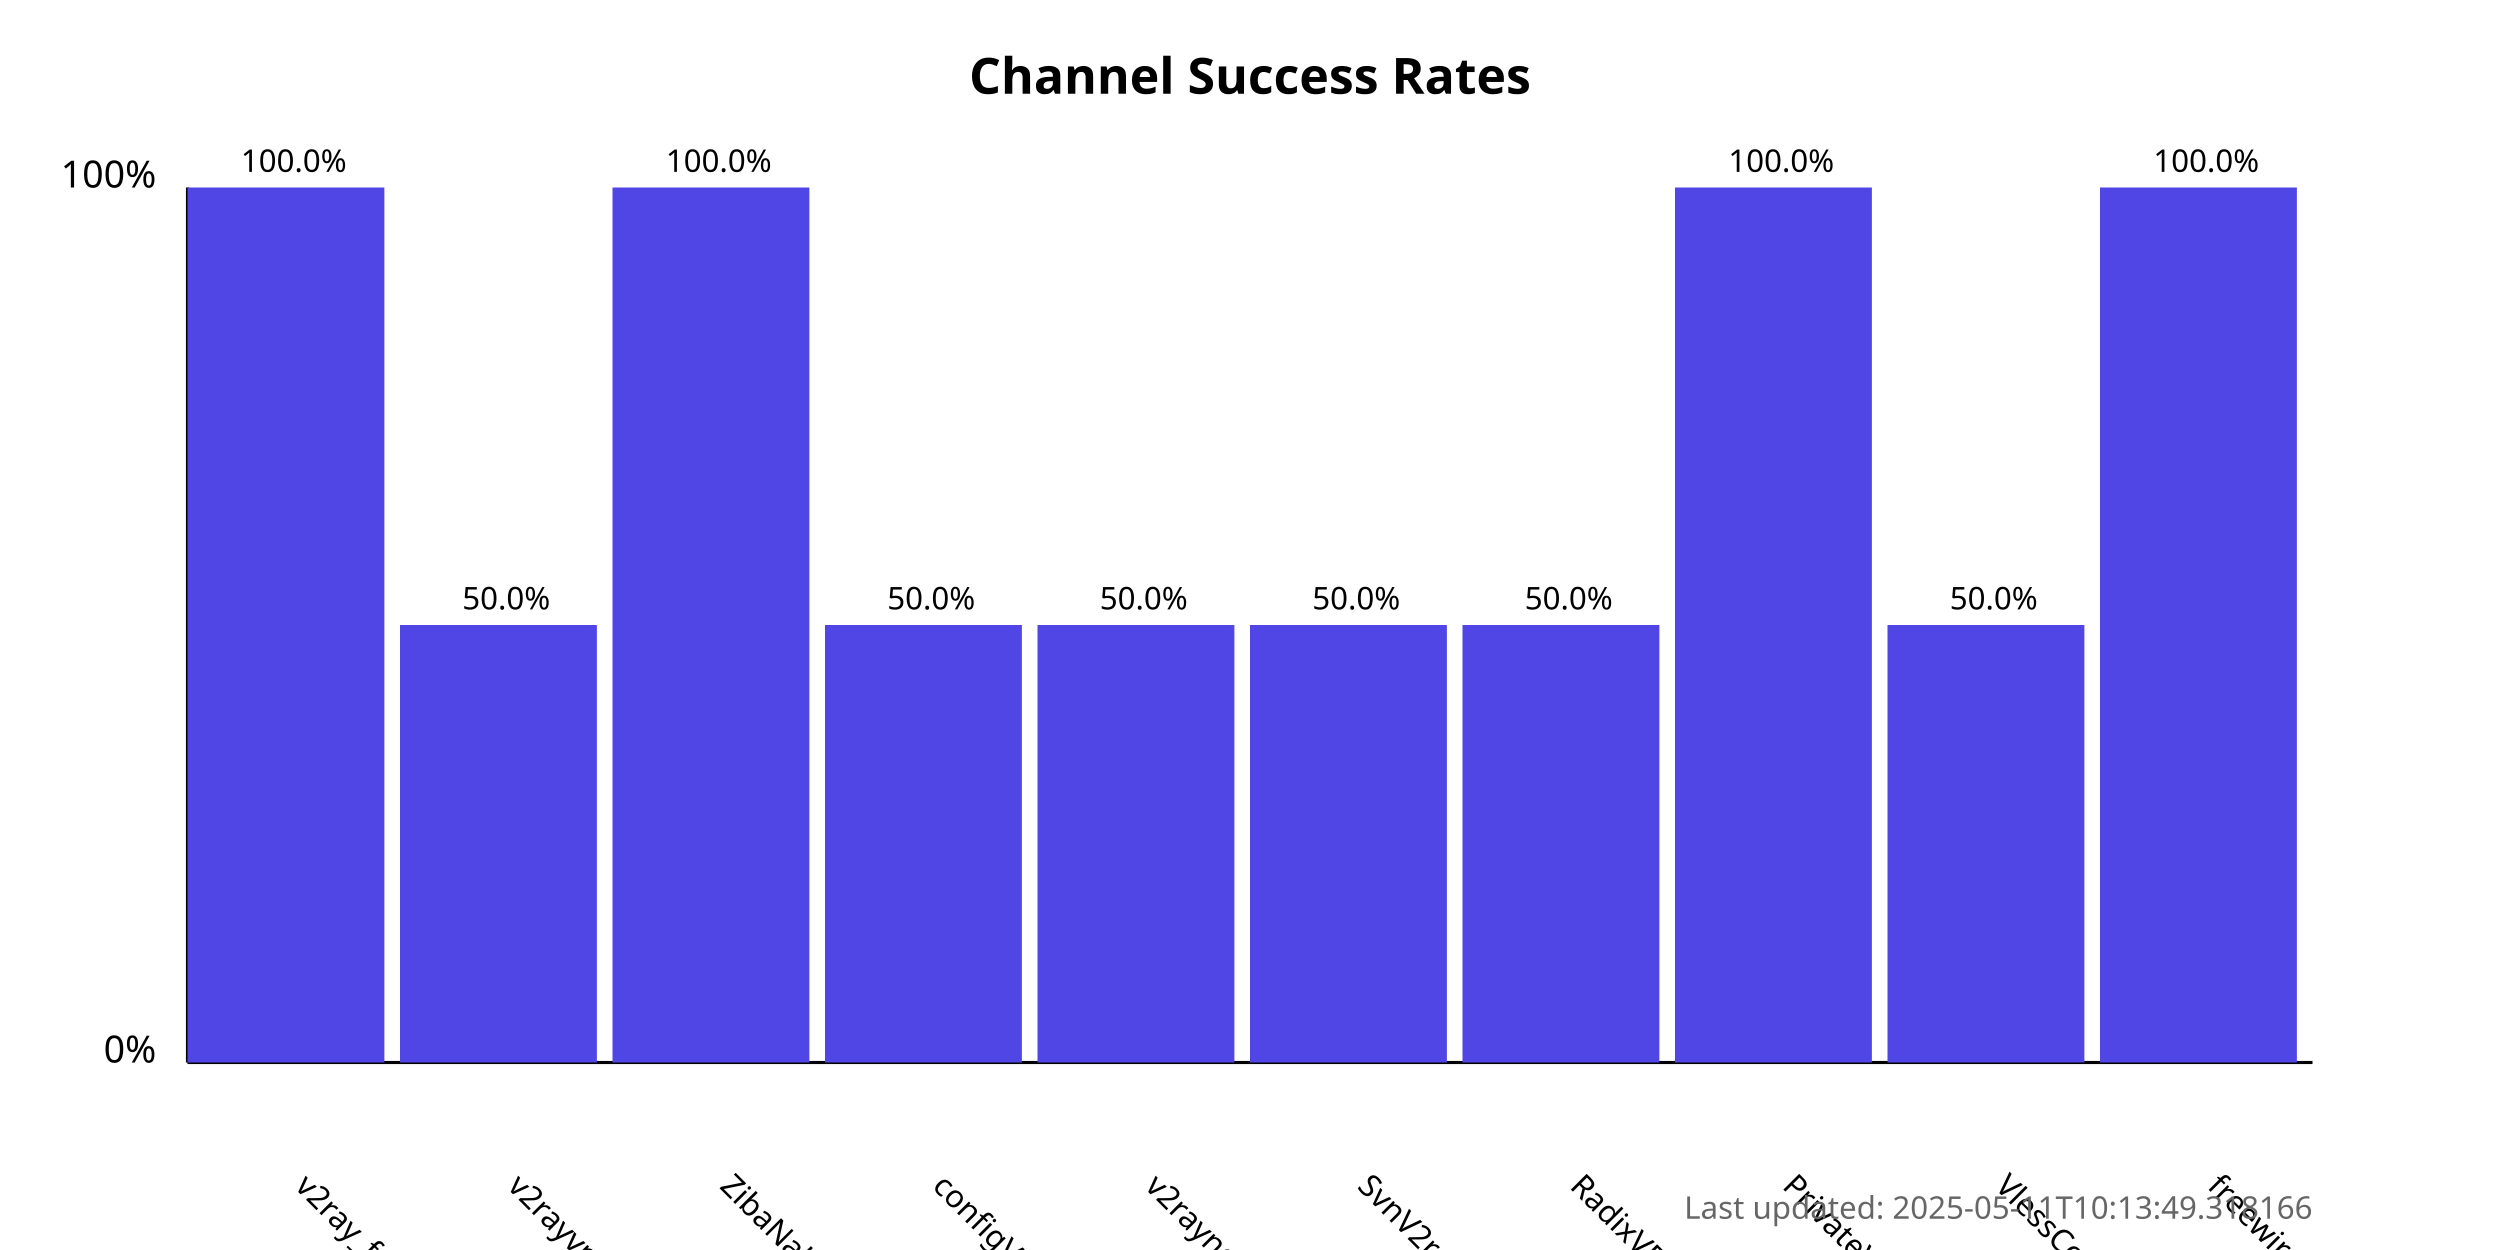
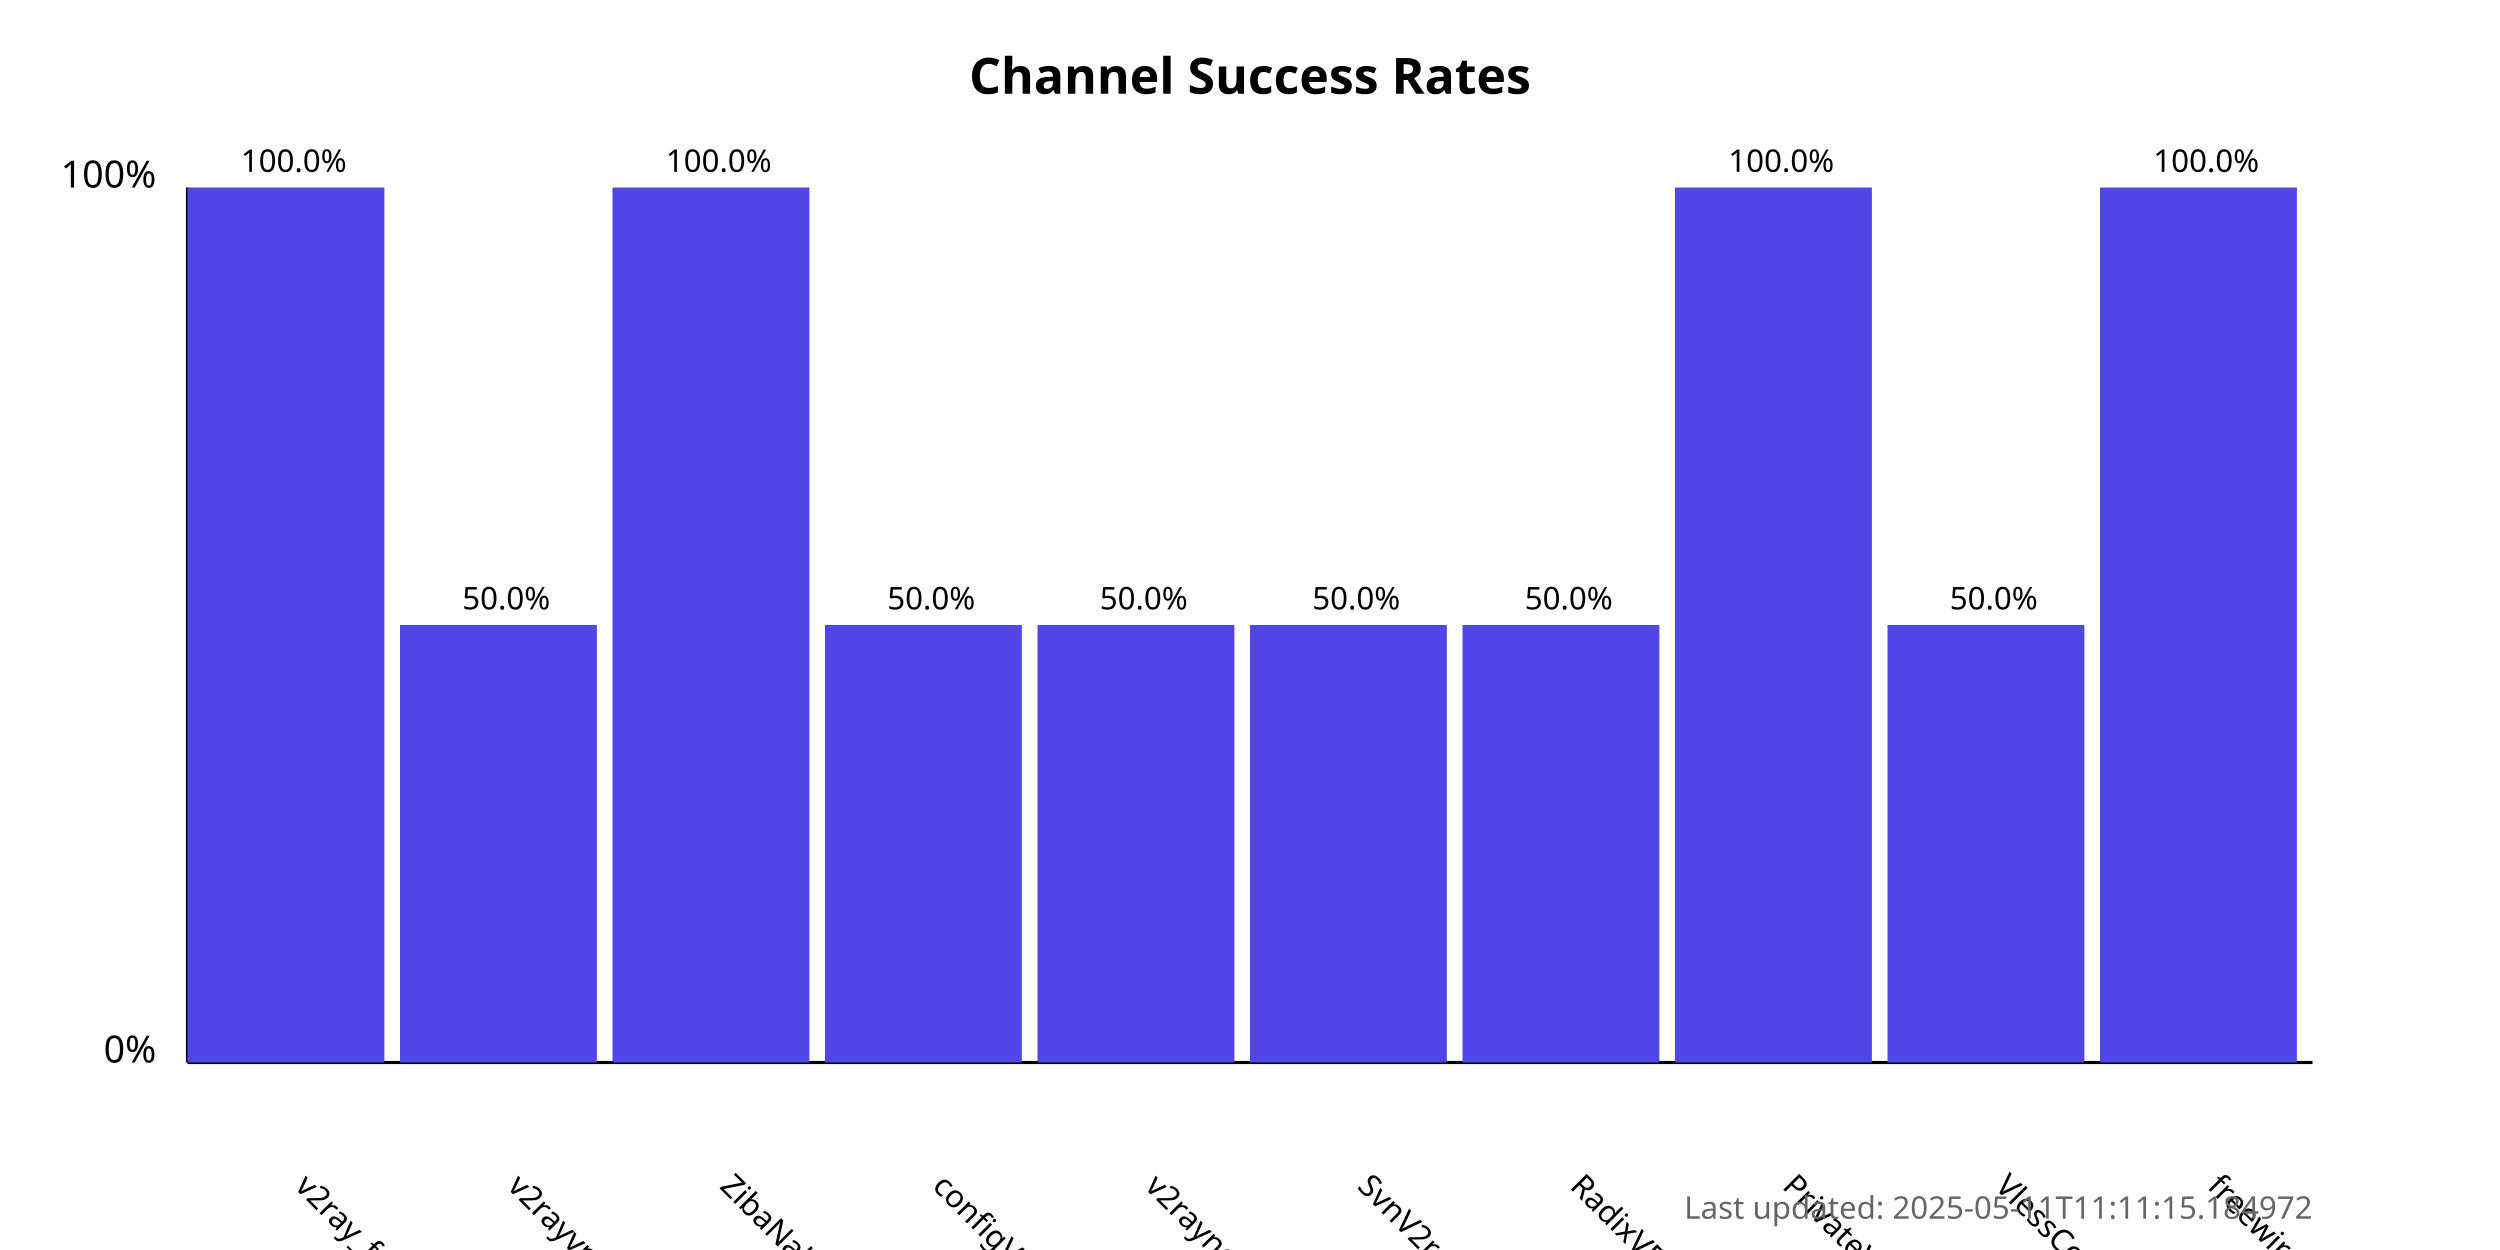
<svg xmlns="http://www.w3.org/2000/svg" width="800" height="400">
  <style>
            .chart-title { font: bold 16px sans-serif; }
            .axis-label { font: 12px sans-serif; }
            .tick-label { font: 10px sans-serif; }
            .bar { fill: #4f46e5; }
            .bar:hover { fill: #6366f1; }
            .timestamp { font: 10px sans-serif; fill: #666; }
        </style>
  <text x="400.0" y="30" text-anchor="middle" class="chart-title">
            Channel Success Rates
        </text>
  <line x1="60" y1="340" x2="60" y2="60" stroke="black" stroke-width="1" />
  <line x1="60" y1="340" x2="740" y2="340" stroke="black" stroke-width="1" />
  <text x="50" y="340" text-anchor="end" class="axis-label">0%</text>
  <text x="50" y="60" text-anchor="end" class="axis-label">100%</text>
  <g>
    <rect x="60" y="60.0" width="63.0" height="280.0" class="bar" />
    <text x="94.0" y="380" transform="rotate(45, 94.0, 380)" text-anchor="start" class="tick-label">
                v2ray_free_conf
            </text>
    <text x="94.0" y="55.0" text-anchor="middle" class="tick-label">
                100.0%
            </text>
  </g>
  <g>
    <rect x="128.0" y="200.0" width="63.0" height="140.0" class="bar" />
    <text x="162.0" y="380" transform="rotate(45, 162.0, 380)" text-anchor="start" class="tick-label">
                v2rayvpno
            </text>
    <text x="162.0" y="195.0" text-anchor="middle" class="tick-label">
                50.0%
            </text>
  </g>
  <g>
    <rect x="196.0" y="60.0" width="63.0" height="280.0" class="bar" />
    <text x="230.0" y="380" transform="rotate(45, 230.0, 380)" text-anchor="start" class="tick-label">
                ZibaNabz
            </text>
    <text x="230.0" y="55.0" text-anchor="middle" class="tick-label">
                100.0%
            </text>
  </g>
  <g>
    <rect x="264.0" y="200.0" width="63.0" height="140.0" class="bar" />
    <text x="298.0" y="380" transform="rotate(45, 298.0, 380)" text-anchor="start" class="tick-label">
                configV2rayForFree
            </text>
    <text x="298.0" y="195.0" text-anchor="middle" class="tick-label">
                50.0%
            </text>
  </g>
  <g>
    <rect x="332.0" y="200.0" width="63.0" height="140.0" class="bar" />
    <text x="366.0" y="380" transform="rotate(45, 366.0, 380)" text-anchor="start" class="tick-label">
                v2rayngvpn
            </text>
    <text x="366.0" y="195.0" text-anchor="middle" class="tick-label">
                50.0%
            </text>
  </g>
  <g>
    <rect x="400.0" y="200.0" width="63.0" height="140.0" class="bar" />
    <text x="434.0" y="380" transform="rotate(45, 434.0, 380)" text-anchor="start" class="tick-label">
                SvnV2ray
            </text>
    <text x="434.0" y="195.0" text-anchor="middle" class="tick-label">
                50.0%
            </text>
  </g>
  <g>
    <rect x="468.0" y="200.0" width="63.0" height="140.0" class="bar" />
    <text x="502.0" y="380" transform="rotate(45, 502.0, 380)" text-anchor="start" class="tick-label">
                RadixVPN
            </text>
    <text x="502.0" y="195.0" text-anchor="middle" class="tick-label">
                50.0%
            </text>
  </g>
  <g>
    <rect x="536.0" y="60.0" width="63.0" height="280.0" class="bar" />
    <text x="570.0" y="380" transform="rotate(45, 570.0, 380)" text-anchor="start" class="tick-label">
                PrivateVPNs
            </text>
    <text x="570.0" y="55.0" text-anchor="middle" class="tick-label">
                100.0%
            </text>
  </g>
  <g>
    <rect x="604.0" y="200.0" width="63.0" height="140.0" class="bar" />
    <text x="638.0" y="380" transform="rotate(45, 638.0, 380)" text-anchor="start" class="tick-label">
                VlessConfig
            </text>
    <text x="638.0" y="195.0" text-anchor="middle" class="tick-label">
                50.0%
            </text>
  </g>
  <g>
    <rect x="672.0" y="60.0" width="63.0" height="280.0" class="bar" />
    <text x="706.0" y="380" transform="rotate(45, 706.0, 380)" text-anchor="start" class="tick-label">
                freewireguard
            </text>
    <text x="706.0" y="55.0" text-anchor="middle" class="tick-label">
                100.0%
            </text>
  </g>
  <text x="740" y="390" text-anchor="end" class="timestamp">
-             Last updated: 2025-05-11T10:13:49.318166
+             Last updated: 2025-05-11T11:11:15.184972
        </text>
</svg>
